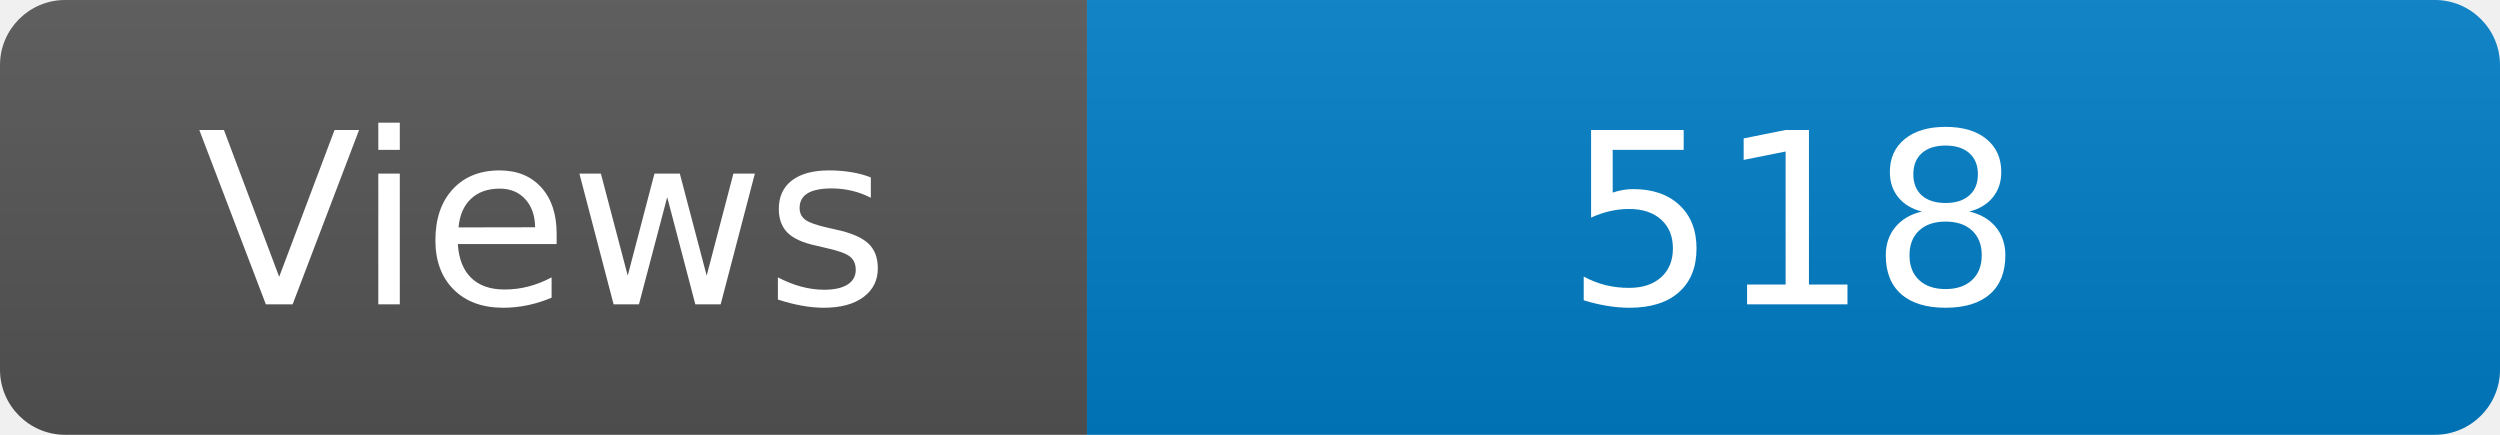
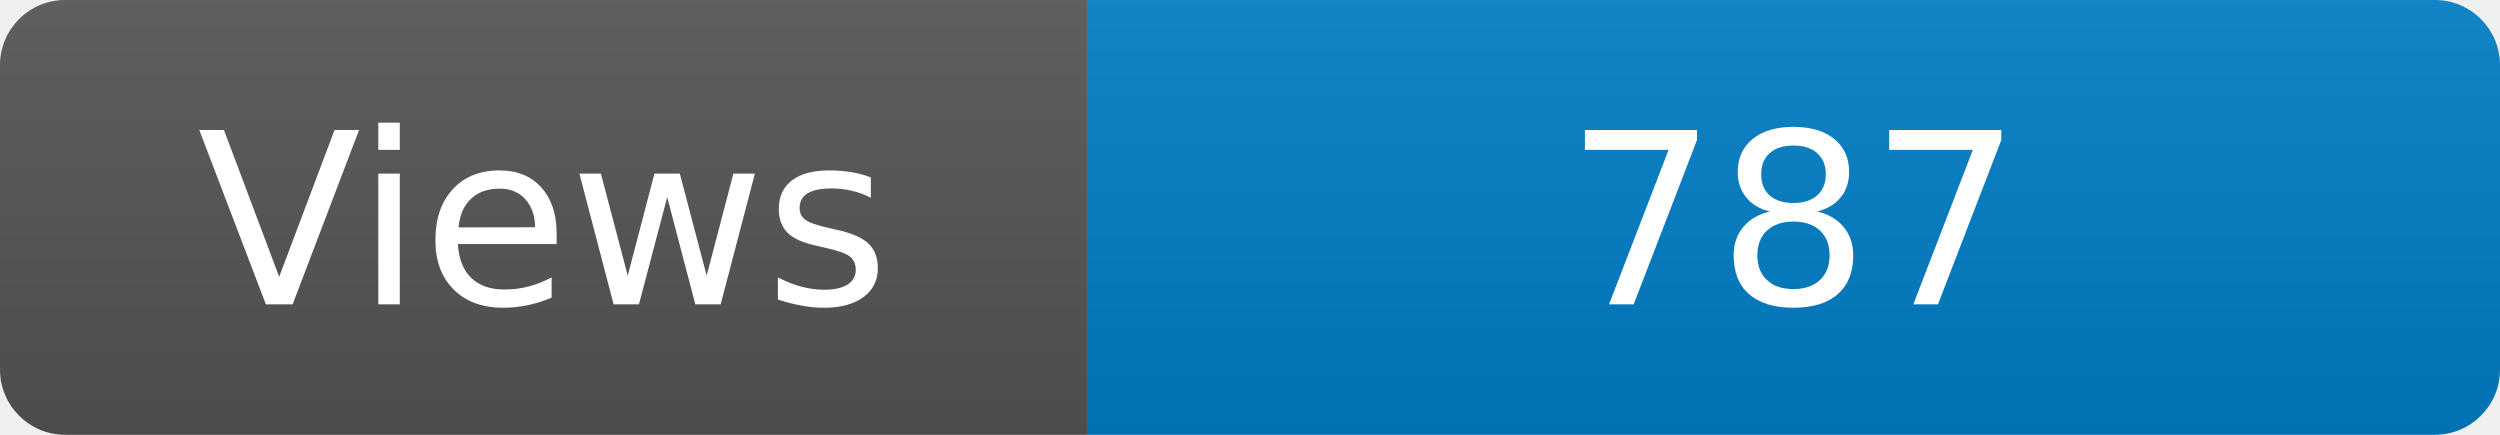
<svg xmlns="http://www.w3.org/2000/svg" width="115" height="20" role="img" aria-label="Maintained?: yes">
  <linearGradient id="s" x2="0" y2="100%">
    <stop offset="0" stop-color="#bbb" stop-opacity=".1" />
    <stop offset="1" stop-opacity=".1" />
  </linearGradient>
  <clipPath id="r">
    <rect width="115" height="20" rx="3" fill="#fff" />
  </clipPath>
  <g clip-path="url(#r)">
    <rect width="50" height="20" fill="#555" />
    <rect x="50" width="160" height="20" fill="#007ec6" />
    <rect width="115" height="20" fill="url(#s)" />
  </g>
  <g fill="#fff" text-anchor="middle" font-family="Verdana,Geneva,DejaVu Sans,sans-serif" font-size="110">
    <text x="250" y="140" transform="scale(.1)" fill="#fff">Views</text>
-     <text x="825" y="140" transform="scale(.1)" fill="#fff">518</text>
+     <text x="825" y="140" transform="scale(.1)" fill="#fff">787</text>
  </g>
</svg>
